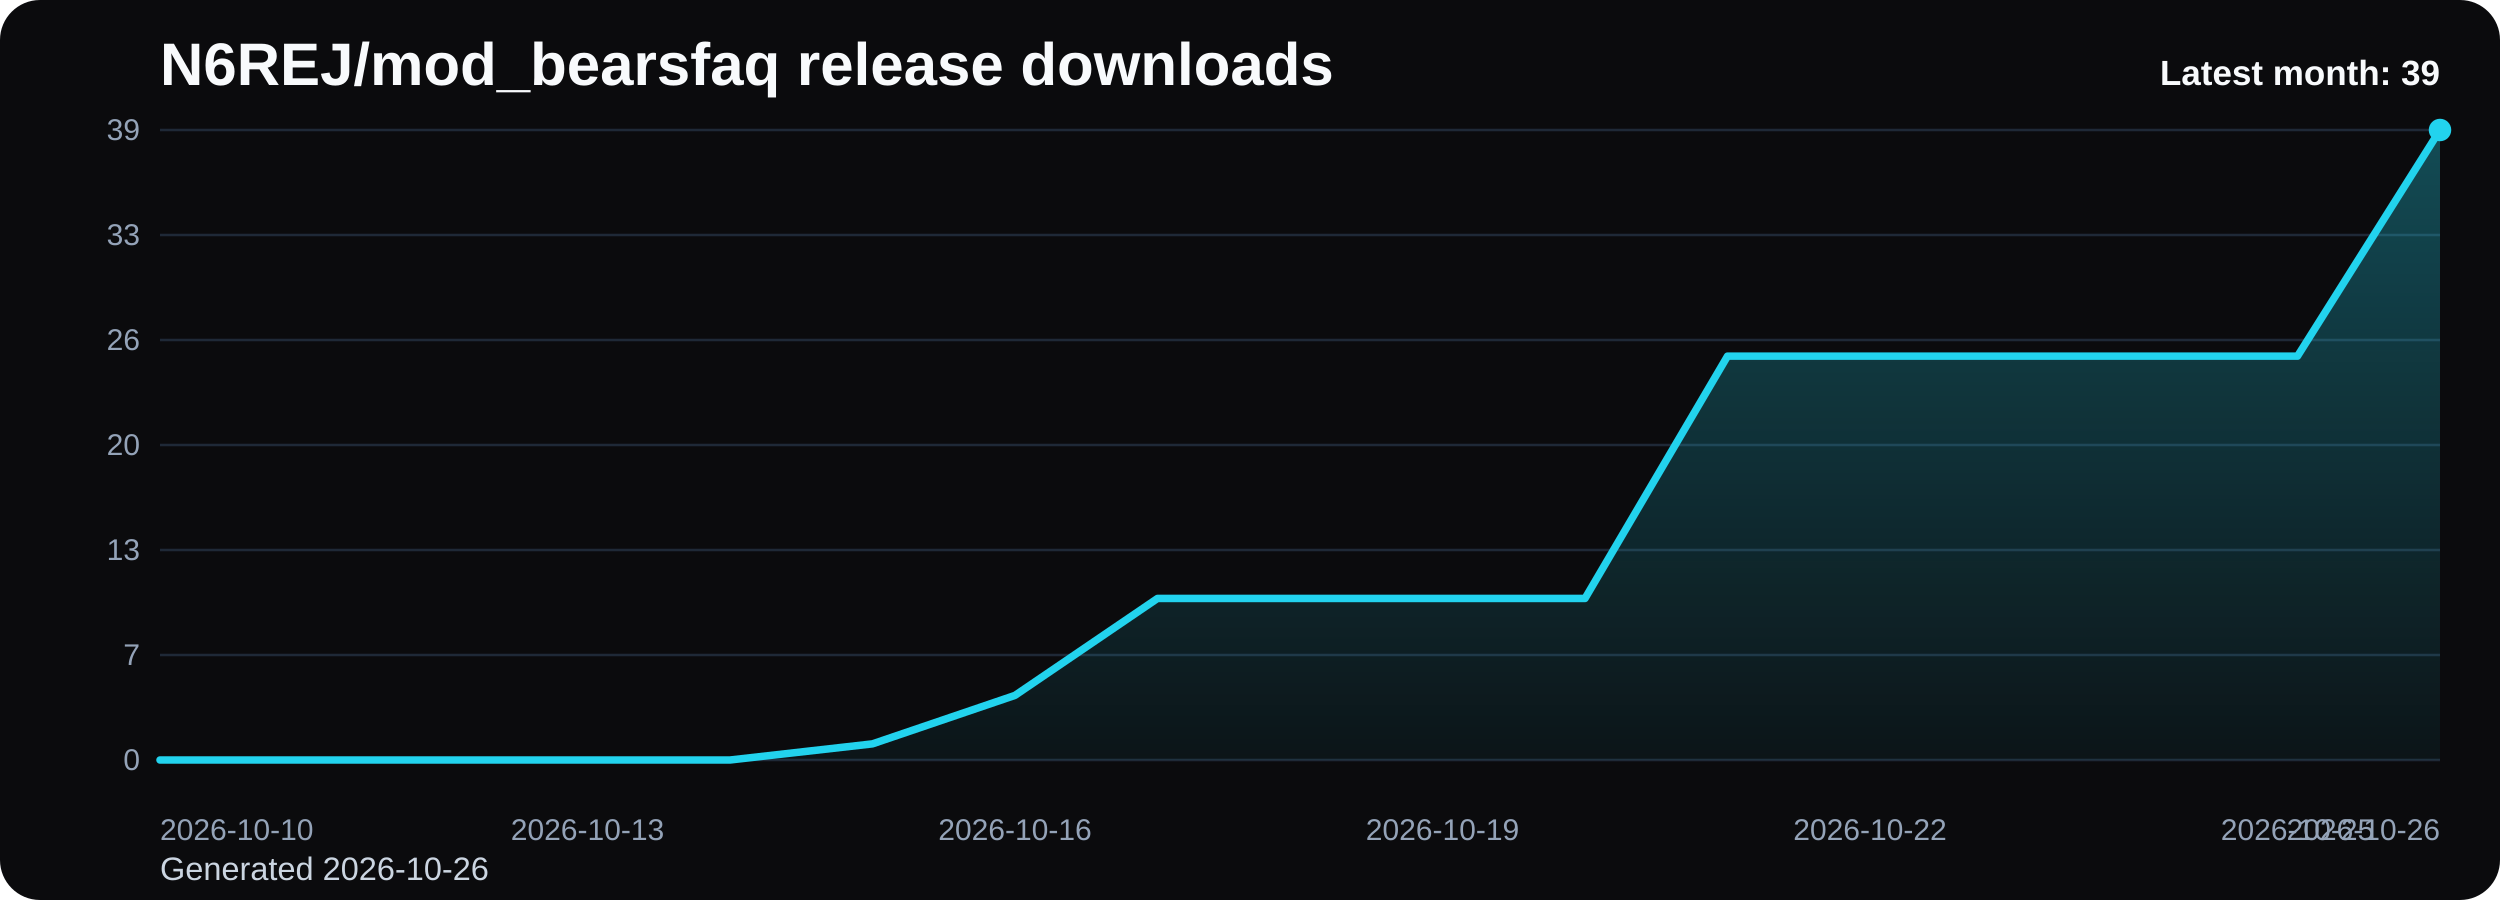
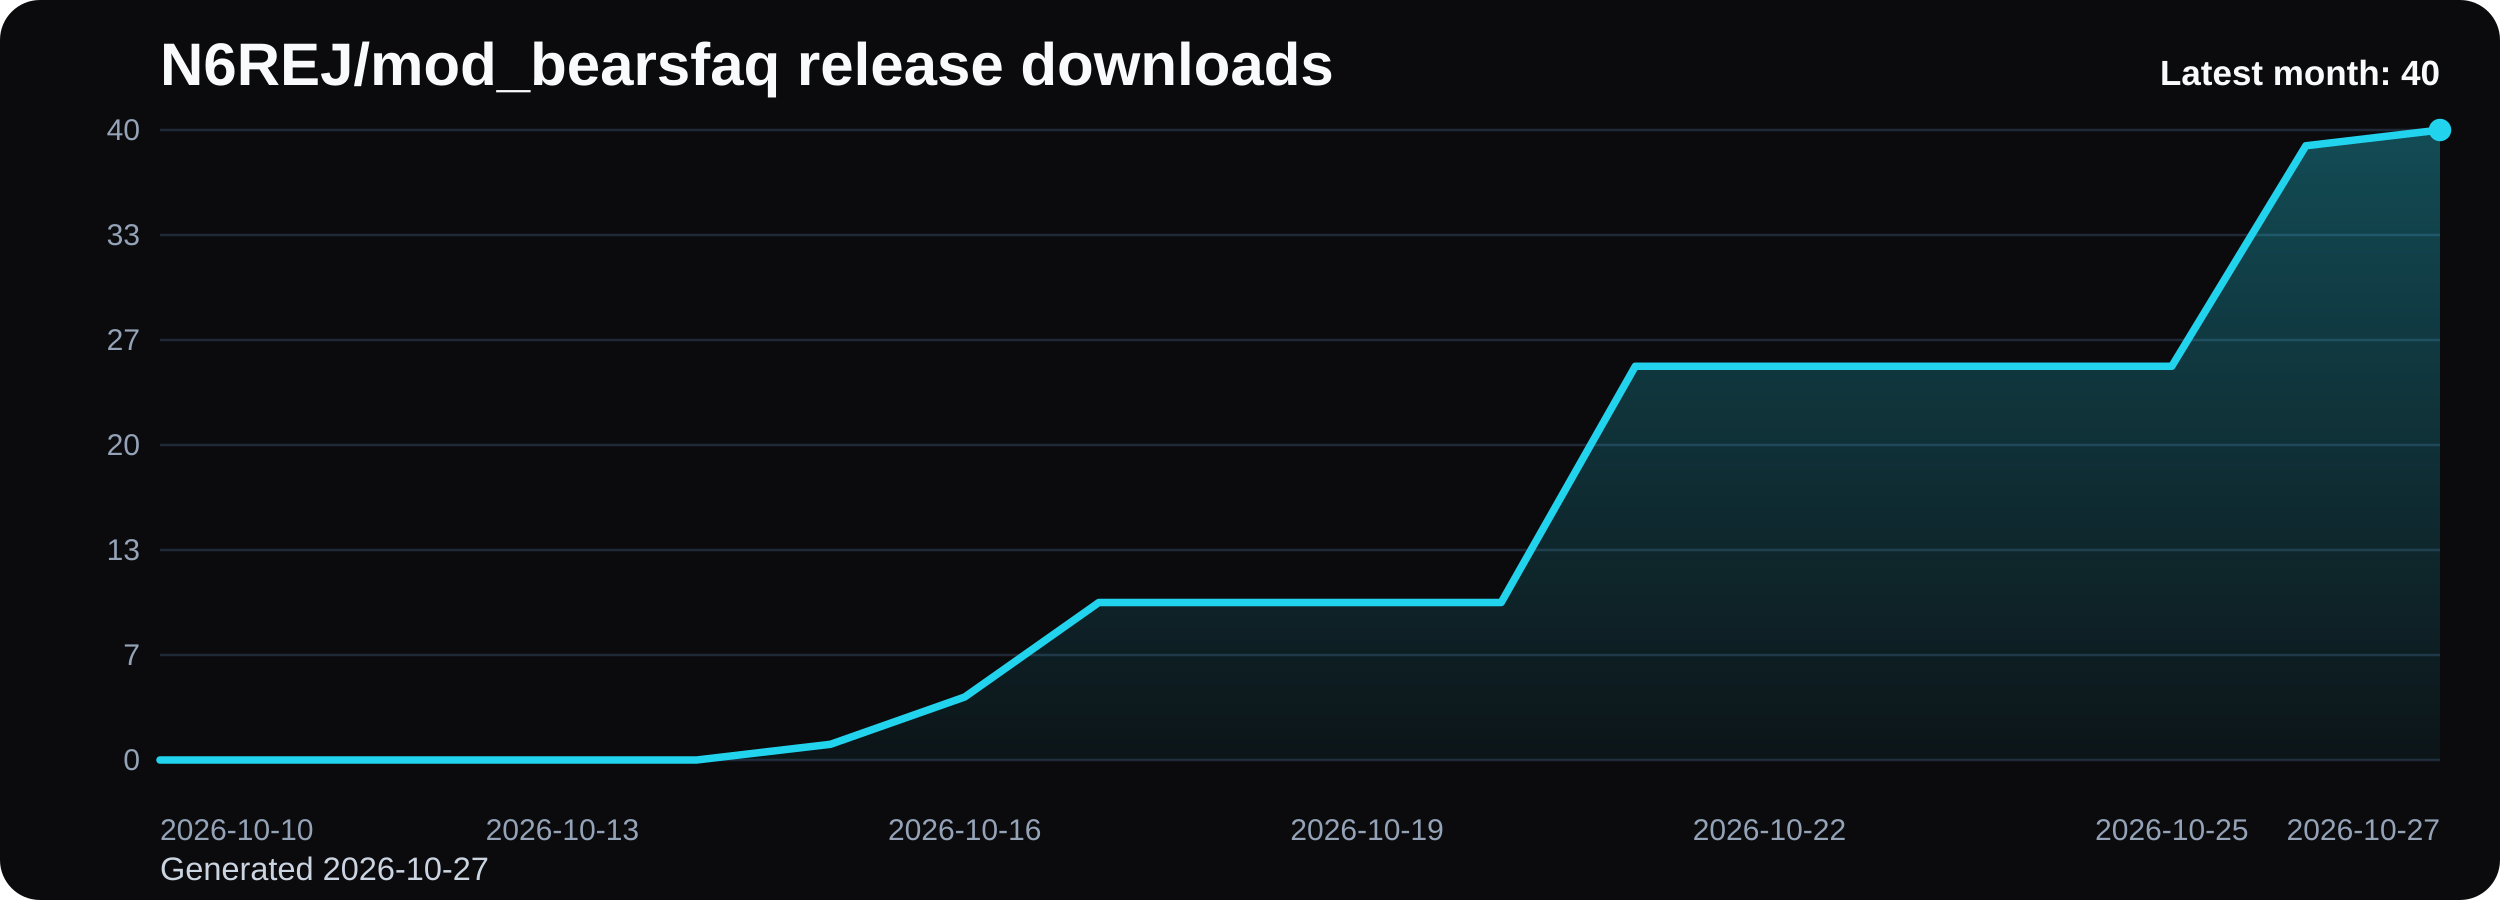
<svg xmlns="http://www.w3.org/2000/svg" viewBox="0 0 1000 360" role="img" aria-label="N6REJ/mod_bearsfaq release downloads chart">
  <defs>
    <linearGradient id="fill-monthly-black" x1="0" y1="0" x2="0" y2="1">
      <stop offset="0%" stop-color="#22d3ee" stop-opacity="0.32" />
      <stop offset="100%" stop-color="#22d3ee" stop-opacity="0.05" />
    </linearGradient>
    <style>
      .bg { fill: #0b0b0d; }
      .title { font: 700 24px Arial, sans-serif; fill: #f8fafc; }
      .sub { font: 400 13px Arial, sans-serif; fill: #cbd5e1; }
      .grid { stroke: #1f2937; stroke-width: 1; }
      .axis { font: 400 12px Arial, sans-serif; fill: #94a3b8; }
      .line { fill: none; stroke: #22d3ee; stroke-width: 3; stroke-linecap: round; stroke-linejoin: round; }
      .dot { fill: #22d3ee; }
      .value { font: 600 11px Arial, sans-serif; fill: #cbd5e1; }
      .latest { font: 700 14px Arial, sans-serif; fill: #f8fafc; }
    </style>
  </defs>
  <rect class="bg" x="0" y="0" width="1000" height="360" rx="16" />
  <text class="title" x="64" y="34">N6REJ/mod_bearsfaq release downloads</text>
-   <text class="sub" x="64" y="352">Generated 2026-10-26</text>
+   <text class="sub" x="64" y="352">Generated 2026-10-27</text>
  <line x1="64" y1="52.00" x2="976" y2="52.00" class="grid" />
-   <text x="56" y="56.00" text-anchor="end" class="axis">39</text>
+   <text x="56" y="56.00" text-anchor="end" class="axis">40</text>
  <line x1="64" y1="94.00" x2="976" y2="94.00" class="grid" />
  <text x="56" y="98.00" text-anchor="end" class="axis">33</text>
  <line x1="64" y1="136.00" x2="976" y2="136.00" class="grid" />
-   <text x="56" y="140.00" text-anchor="end" class="axis">26</text>
+   <text x="56" y="140.00" text-anchor="end" class="axis">27</text>
  <line x1="64" y1="178.00" x2="976" y2="178.00" class="grid" />
  <text x="56" y="182.00" text-anchor="end" class="axis">20</text>
  <line x1="64" y1="220.00" x2="976" y2="220.00" class="grid" />
  <text x="56" y="224.00" text-anchor="end" class="axis">13</text>
  <line x1="64" y1="262.00" x2="976" y2="262.00" class="grid" />
  <text x="56" y="266.00" text-anchor="end" class="axis">7</text>
  <line x1="64" y1="304.00" x2="976" y2="304.00" class="grid" />
  <text x="56" y="308.00" text-anchor="end" class="axis">0</text>
-   <path d="M 64.00 304 L 64.00 304.00 L 121.00 304.00 L 178.00 304.00 L 235.00 304.00 L 292.00 304.00 L 349.00 297.54 L 406.00 278.15 L 463.00 239.38 L 520.00 239.38 L 577.00 239.38 L 634.00 239.38 L 691.00 142.46 L 748.00 142.46 L 805.00 142.46 L 862.00 142.46 L 919.00 142.46 L 976.00 52.00 L 976.00 304 Z" fill="url(#fill-monthly-black)" />
-   <polyline class="line" points="64.00,304.00 121.00,304.00 178.00,304.00 235.00,304.00 292.00,304.00 349.00,297.54 406.00,278.15 463.00,239.38 520.00,239.38 577.00,239.38 634.00,239.38 691.00,142.46 748.00,142.46 805.00,142.46 862.00,142.46 919.00,142.46 976.00,52.00" />
+   <path d="M 64.00 304 L 64.00 304.00 L 117.65 304.00 L 171.29 304.00 L 224.94 304.00 L 278.59 304.00 L 332.24 297.70 L 385.88 278.80 L 439.53 241.00 L 493.18 241.00 L 546.82 241.00 L 600.47 241.00 L 654.12 146.50 L 707.76 146.50 L 761.41 146.50 L 815.06 146.50 L 868.71 146.50 L 922.35 58.30 L 976.00 52.00 L 976.00 304 Z" fill="url(#fill-monthly-black)" />
+   <polyline class="line" points="64.00,304.00 117.65,304.00 171.29,304.00 224.94,304.00 278.59,304.00 332.24,297.70 385.88,278.80 439.53,241.00 493.18,241.00 546.82,241.00 600.47,241.00 654.12,146.50 707.76,146.50 761.41,146.50 815.06,146.50 868.71,146.50 922.35,58.30 976.00,52.00" />
  <circle class="dot" cx="976.00" cy="52.00" r="4.5" />
  <text class="axis" x="64.00" y="336" text-anchor="start">2026-10-10</text>
-   <text class="axis" x="235.00" y="336" text-anchor="middle">2026-10-13</text>
-   <text class="axis" x="406.00" y="336" text-anchor="middle">2026-10-16</text>
-   <text class="axis" x="577.00" y="336" text-anchor="middle">2026-10-19</text>
-   <text class="axis" x="748.00" y="336" text-anchor="middle">2026-10-22</text>
-   <text class="axis" x="919.00" y="336" text-anchor="middle">2026-10-25</text>
-   <text class="axis" x="976.00" y="336" text-anchor="end">2026-10-26</text>
-   <text class="latest" x="976" y="34" text-anchor="end">Latest month: 39</text>
+   <text class="axis" x="224.94" y="336" text-anchor="middle">2026-10-13</text>
+   <text class="axis" x="385.88" y="336" text-anchor="middle">2026-10-16</text>
+   <text class="axis" x="546.82" y="336" text-anchor="middle">2026-10-19</text>
+   <text class="axis" x="707.76" y="336" text-anchor="middle">2026-10-22</text>
+   <text class="axis" x="868.71" y="336" text-anchor="middle">2026-10-25</text>
+   <text class="axis" x="976.00" y="336" text-anchor="end">2026-10-27</text>
+   <text class="latest" x="976" y="34" text-anchor="end">Latest month: 40</text>
</svg>
